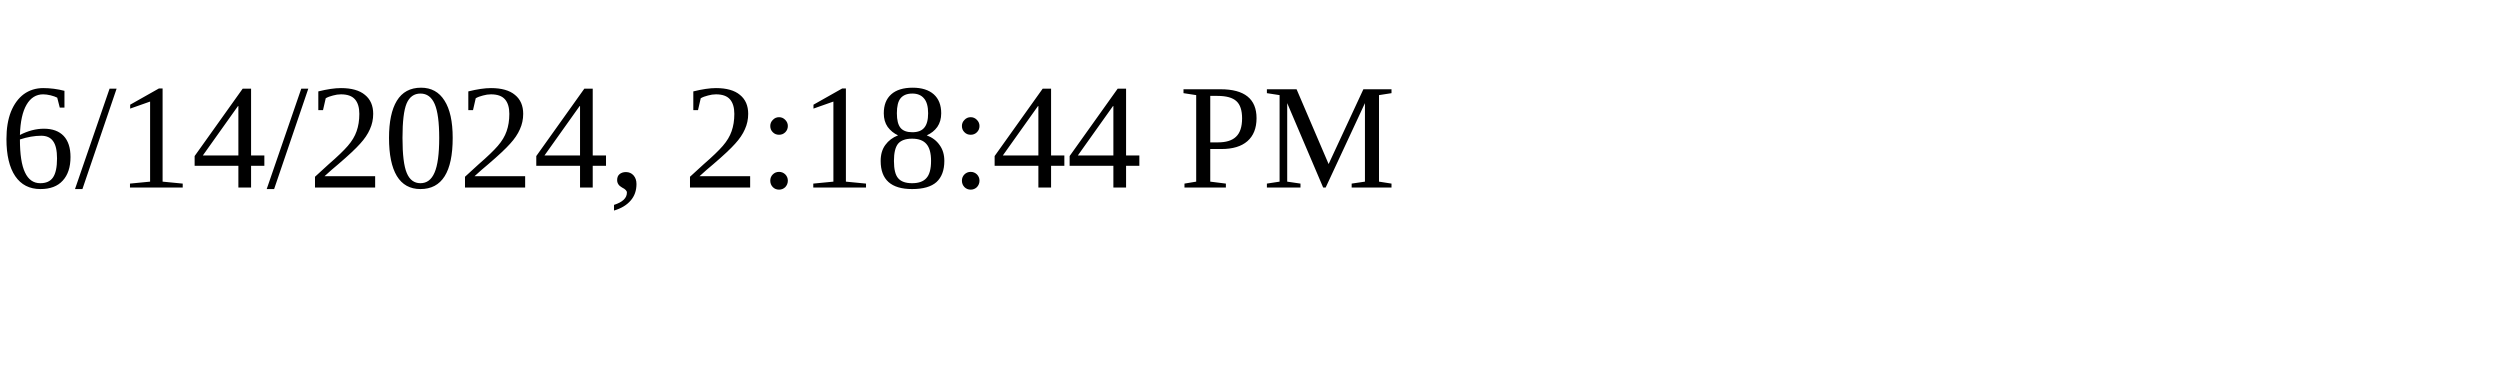
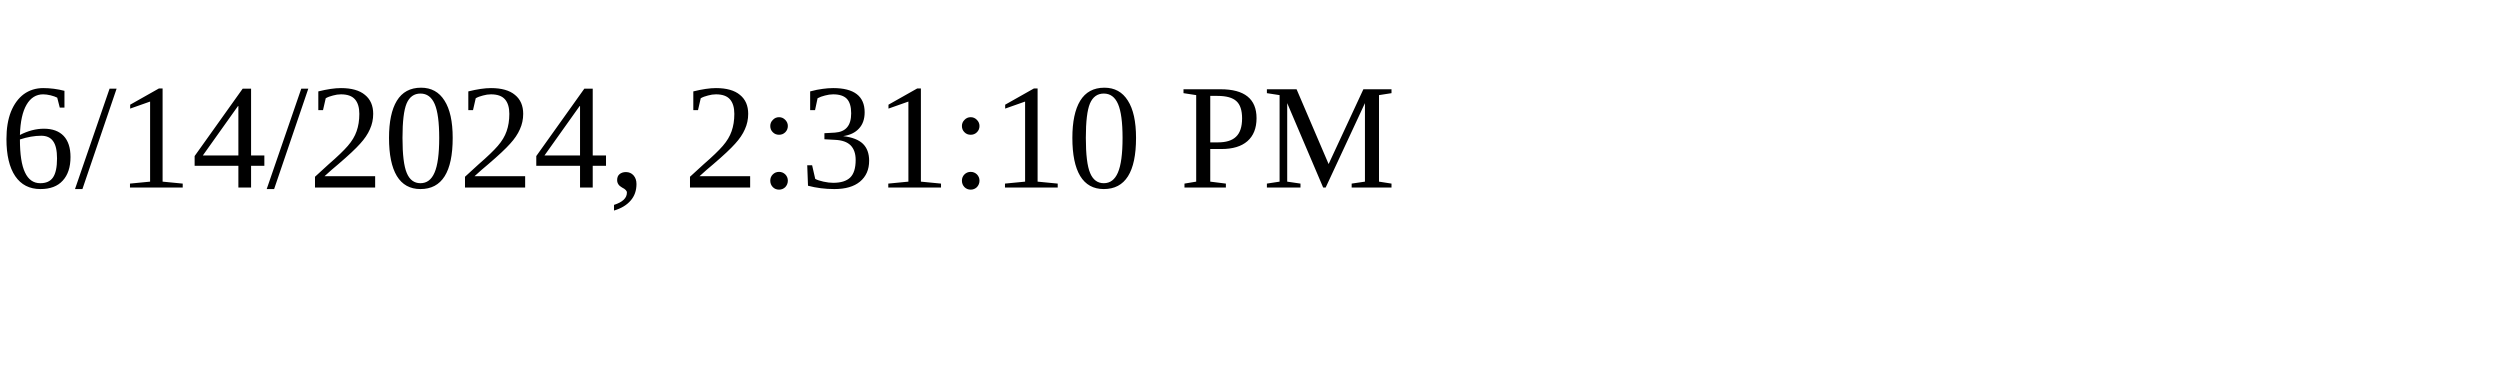
<svg xmlns="http://www.w3.org/2000/svg" height="30" width="200">
-   <text x="0" y="15">6/14/2024, 2:18:44 PM</text>
+   <text x="0" y="15">6/14/2024, 2:31:10 PM</text>
</svg>
